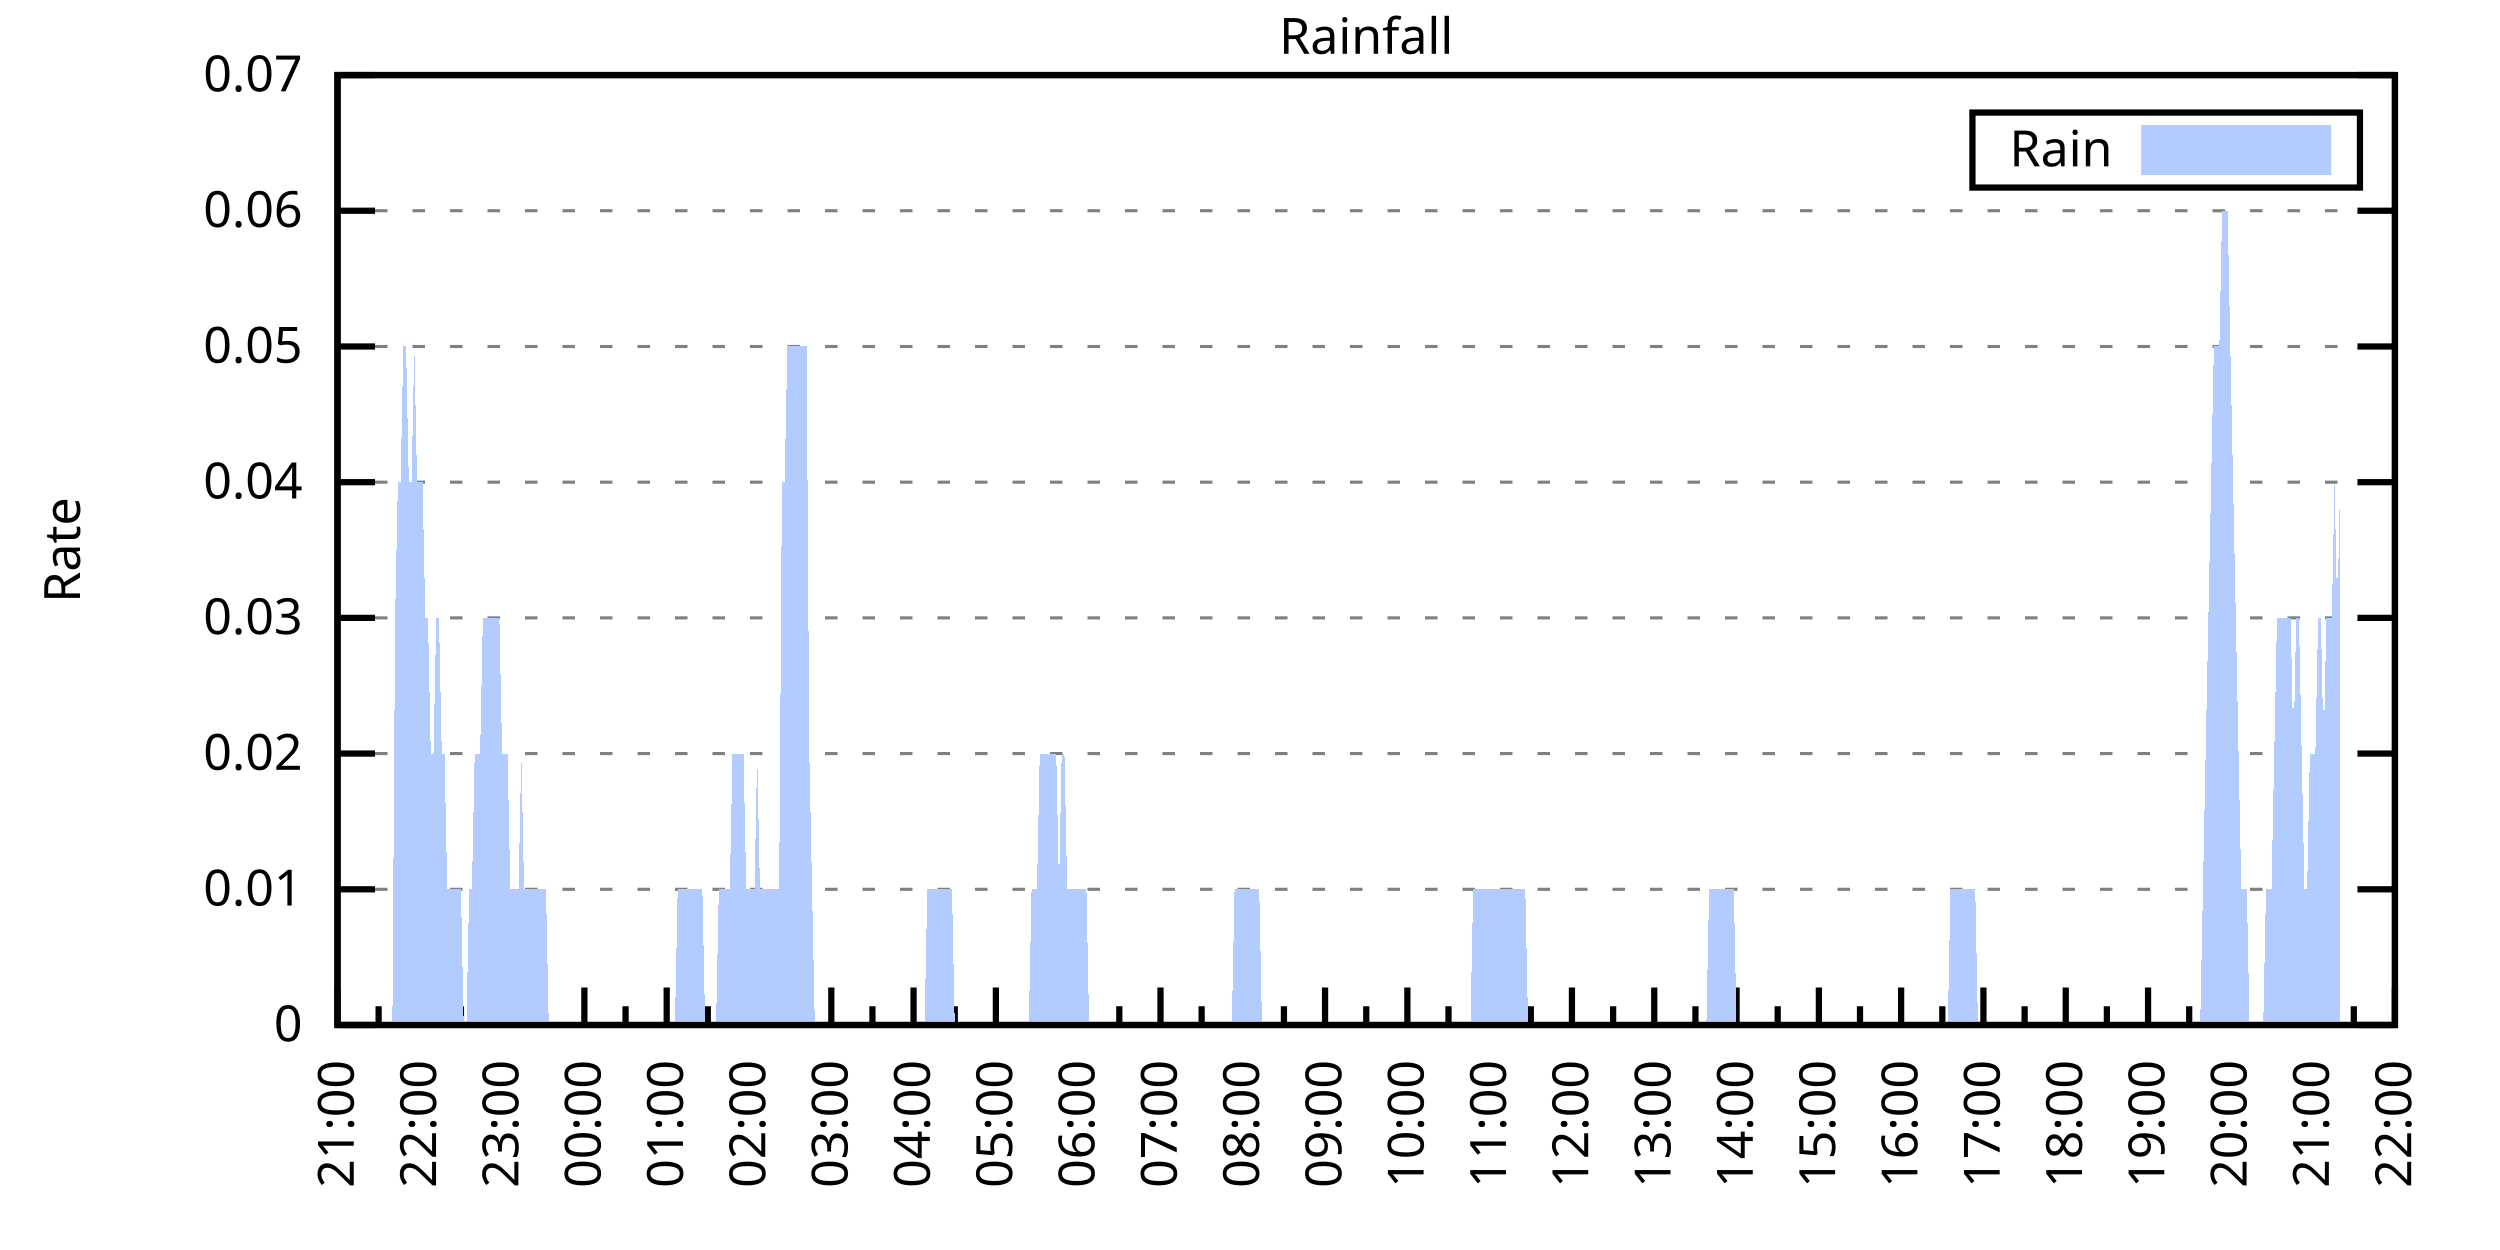
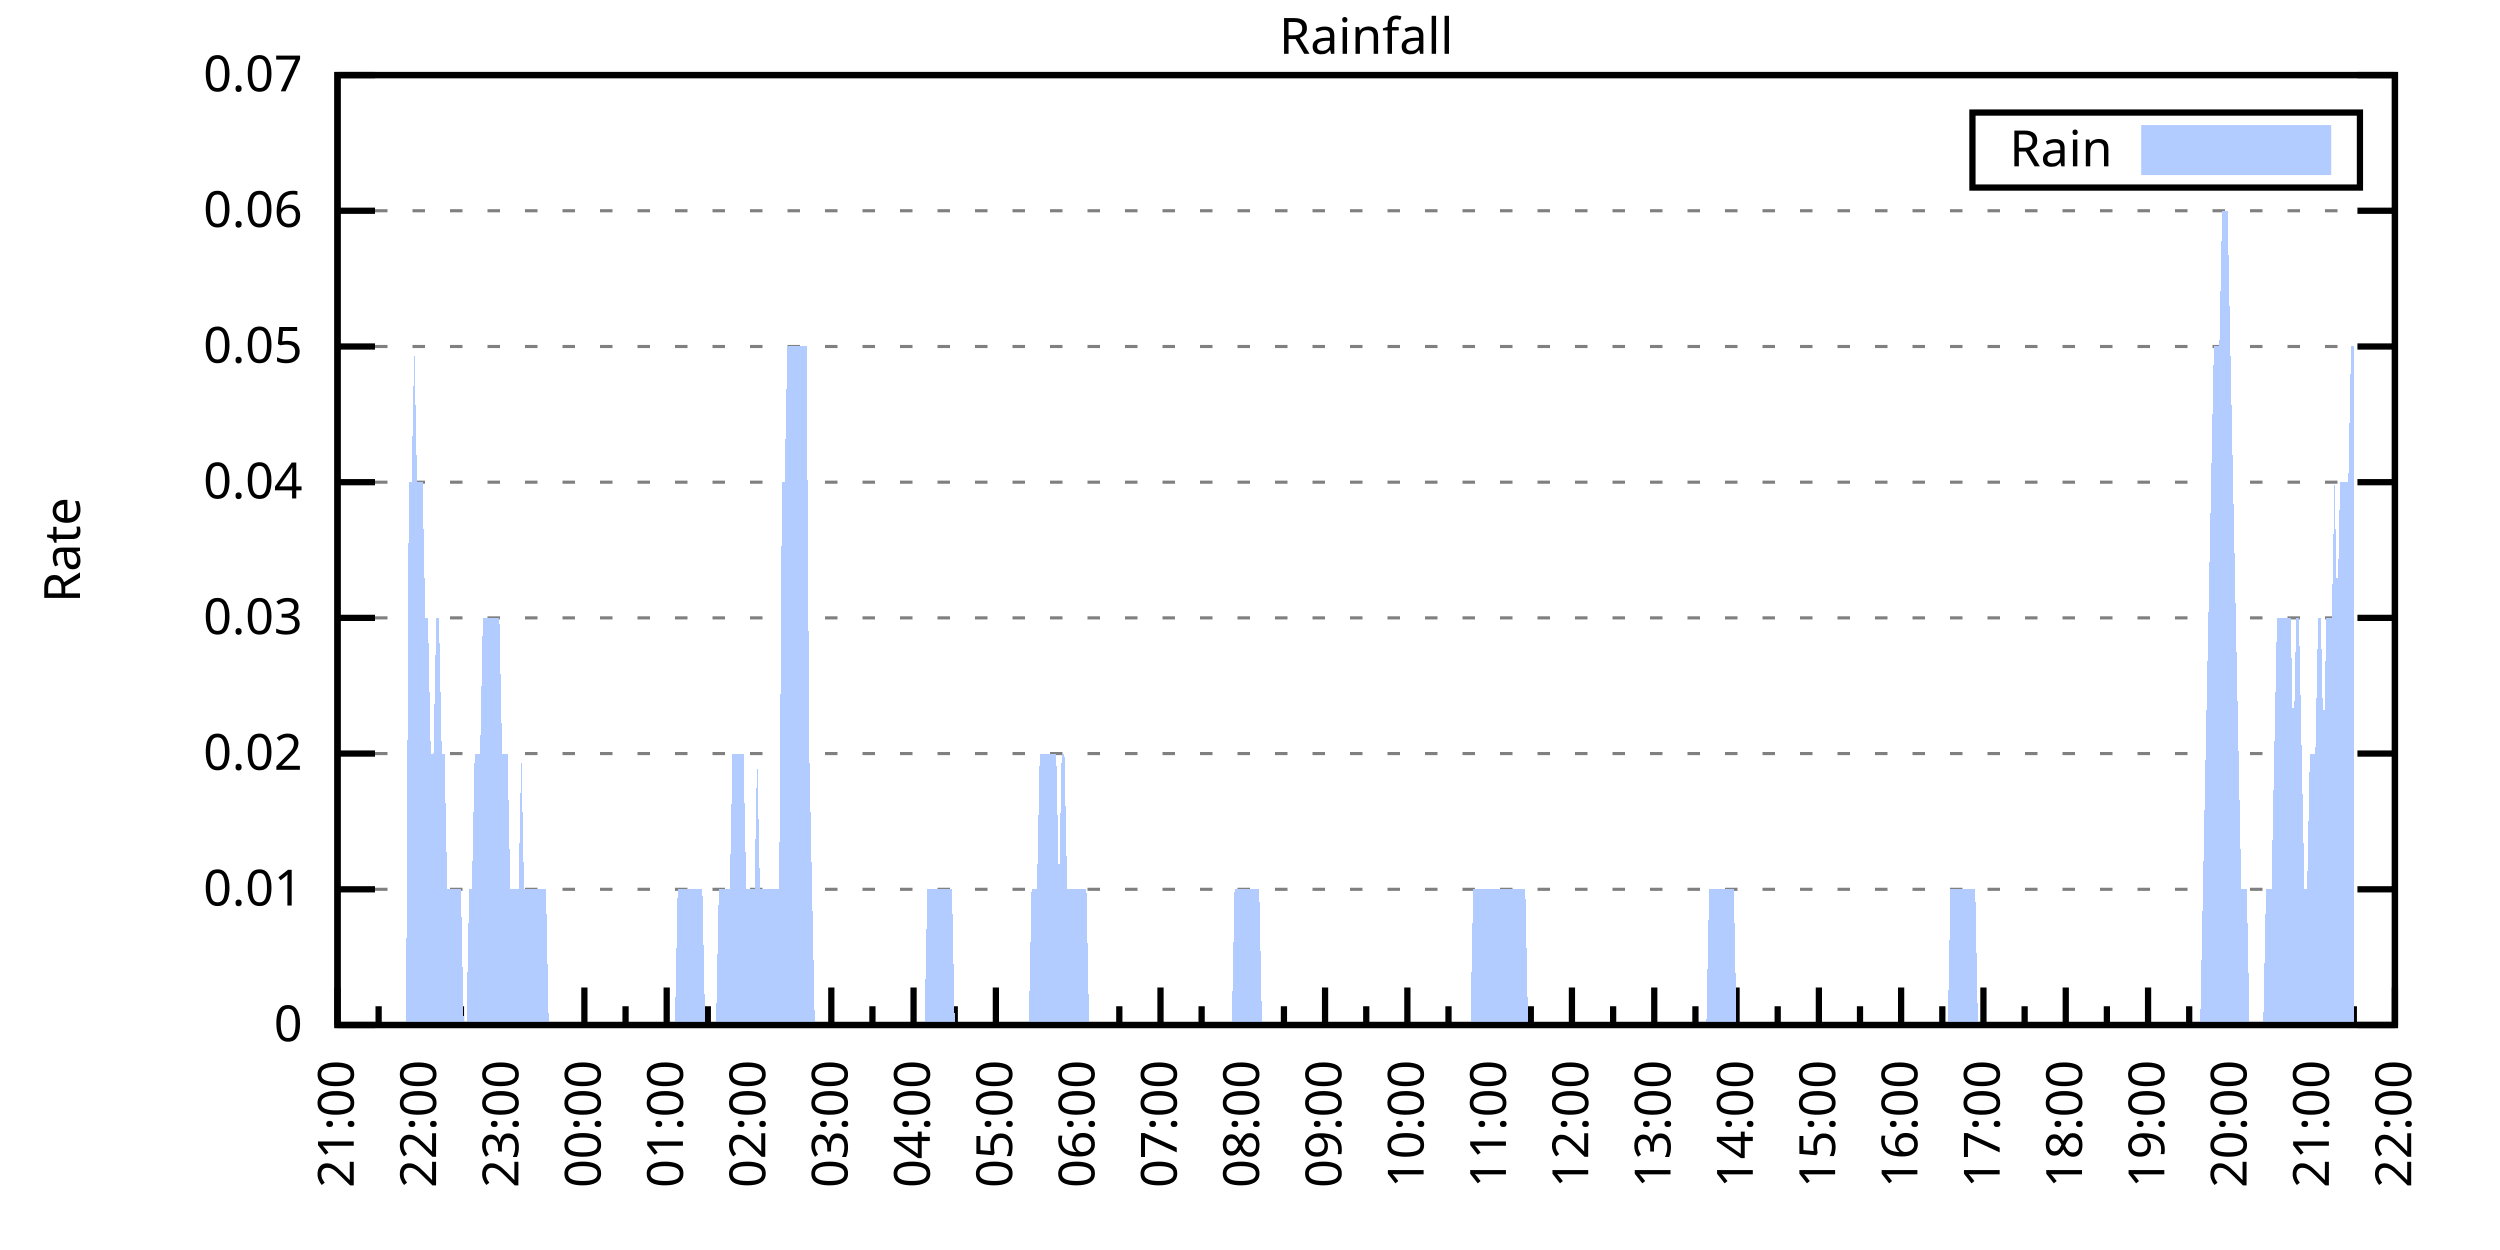
<svg xmlns="http://www.w3.org/2000/svg" xmlns:xlink="http://www.w3.org/1999/xlink" width="400" height="200" viewBox="0 0 400 200">
  <g id="gnuplot_canvas">
    <rect x="0" y="0" width="400" height="200" fill="none" />
    <defs>
      <circle id="gpDot" r="0.5" stroke-width="0.5" stroke="currentColor" />
      <path id="gpPt0" stroke-width="0.333" stroke="currentColor" d="M-1,0 h2 M0,-1 v2" />
      <path id="gpPt1" stroke-width="0.333" stroke="currentColor" d="M-1,-1 L1,1 M1,-1 L-1,1" />
      <path id="gpPt2" stroke-width="0.333" stroke="currentColor" d="M-1,0 L1,0 M0,-1 L0,1 M-1,-1 L1,1 M-1,1 L1,-1" />
      <rect id="gpPt3" stroke-width="0.333" stroke="currentColor" x="-1" y="-1" width="2" height="2" />
      <rect id="gpPt4" stroke-width="0.333" stroke="currentColor" fill="currentColor" x="-1" y="-1" width="2" height="2" />
      <circle id="gpPt5" stroke-width="0.333" stroke="currentColor" cx="0" cy="0" r="1" />
      <use xlink:href="#gpPt5" id="gpPt6" fill="currentColor" stroke="none" />
      <path id="gpPt7" stroke-width="0.333" stroke="currentColor" d="M0,-1.33 L-1.33,0.67 L1.33,0.67 z" />
      <use xlink:href="#gpPt7" id="gpPt8" fill="currentColor" stroke="none" />
      <use xlink:href="#gpPt7" id="gpPt9" stroke="currentColor" transform="rotate(180)" />
      <use xlink:href="#gpPt9" id="gpPt10" fill="currentColor" stroke="none" />
      <use xlink:href="#gpPt3" id="gpPt11" stroke="currentColor" transform="rotate(45)" />
      <use xlink:href="#gpPt11" id="gpPt12" fill="currentColor" stroke="none" />
      <path id="gpPt13" stroke-width="0.333" stroke="currentColor" d="M0,1.330 L1.265,0.411 L0.782,-1.067 L-0.782,-1.076 L-1.265,0.411 z" />
      <use xlink:href="#gpPt13" id="gpPt14" fill="currentColor" stroke="none" />
      <filter id="textbox" filterUnits="objectBoundingBox" x="0" y="0" height="1" width="1">
        <feFlood flood-color="white" flood-opacity="1" result="bgnd" />
        <feComposite in="SourceGraphic" in2="bgnd" operator="atop" />
      </filter>
      <filter id="greybox" filterUnits="objectBoundingBox" x="0" y="0" height="1" width="1">
        <feFlood flood-color="lightgrey" flood-opacity="1" result="grey" />
        <feComposite in="SourceGraphic" in2="grey" operator="atop" />
      </filter>
    </defs>
    <g fill="none" color="white" stroke="currentColor" stroke-width="1.00" stroke-linecap="butt" stroke-linejoin="miter">
</g>
    <g fill="none" color="black" stroke="currentColor" stroke-width="1.00" stroke-linecap="butt" stroke-linejoin="miter">
      <g stroke="none" shape-rendering="crispEdges">
        <polygon fill="rgb(255, 255, 255)" points="54.00,164.00 383.18,164.00 383.18,12.02 54.00,12.02 " />
      </g>
    </g>
    <g fill="none" color="black" stroke="currentColor" stroke-width="1.00" stroke-linecap="butt" stroke-linejoin="miter">
</g>
    <g fill="none" color="black" stroke="black" stroke-width="0.50" stroke-linecap="butt" stroke-linejoin="miter">
</g>
    <g fill="none" color="gray" stroke="currentColor" stroke-width="0.50" stroke-linecap="butt" stroke-linejoin="miter">
      <path stroke="gray" stroke-dasharray="2,4" class="gridline" d="M54.00,164.00 L383.19,164.00  " />
    </g>
    <g fill="none" color="gray" stroke="gray" stroke-width="1.00" stroke-linecap="butt" stroke-linejoin="miter">
</g>
    <g fill="none" color="black" stroke="currentColor" stroke-width="1.00" stroke-linecap="butt" stroke-linejoin="miter">
      <path stroke="black" d="M54.00,164.00 L60.00,164.00 M383.19,164.00 L377.19,164.00  " />
      <g transform="translate(48.40,166.60)" stroke="none" fill="black" font-family="Sans" font-size="8.00" text-anchor="end">
        <text>
          <tspan font-family="Sans"> 0</tspan>
        </text>
      </g>
    </g>
    <g fill="none" color="black" stroke="currentColor" stroke-width="1.00" stroke-linecap="butt" stroke-linejoin="miter">
</g>
    <g fill="none" color="black" stroke="black" stroke-width="0.50" stroke-linecap="butt" stroke-linejoin="miter">
</g>
    <g fill="none" color="gray" stroke="currentColor" stroke-width="0.50" stroke-linecap="butt" stroke-linejoin="miter">
      <path stroke="gray" stroke-dasharray="2,4" class="gridline" d="M54.00,142.29 L383.19,142.29  " />
    </g>
    <g fill="none" color="gray" stroke="gray" stroke-width="1.00" stroke-linecap="butt" stroke-linejoin="miter">
</g>
    <g fill="none" color="black" stroke="currentColor" stroke-width="1.00" stroke-linecap="butt" stroke-linejoin="miter">
      <path stroke="black" d="M54.00,142.29 L60.00,142.29 M383.19,142.29 L377.19,142.29  " />
      <g transform="translate(48.40,144.89)" stroke="none" fill="black" font-family="Sans" font-size="8.00" text-anchor="end">
        <text>
          <tspan font-family="Sans"> 0.01</tspan>
        </text>
      </g>
    </g>
    <g fill="none" color="black" stroke="currentColor" stroke-width="1.00" stroke-linecap="butt" stroke-linejoin="miter">
</g>
    <g fill="none" color="black" stroke="black" stroke-width="0.50" stroke-linecap="butt" stroke-linejoin="miter">
</g>
    <g fill="none" color="gray" stroke="currentColor" stroke-width="0.50" stroke-linecap="butt" stroke-linejoin="miter">
      <path stroke="gray" stroke-dasharray="2,4" class="gridline" d="M54.00,120.57 L383.19,120.57  " />
    </g>
    <g fill="none" color="gray" stroke="gray" stroke-width="1.00" stroke-linecap="butt" stroke-linejoin="miter">
</g>
    <g fill="none" color="black" stroke="currentColor" stroke-width="1.00" stroke-linecap="butt" stroke-linejoin="miter">
      <path stroke="black" d="M54.00,120.57 L60.00,120.57 M383.19,120.57 L377.19,120.57  " />
      <g transform="translate(48.40,123.17)" stroke="none" fill="black" font-family="Sans" font-size="8.00" text-anchor="end">
        <text>
          <tspan font-family="Sans"> 0.02</tspan>
        </text>
      </g>
    </g>
    <g fill="none" color="black" stroke="currentColor" stroke-width="1.00" stroke-linecap="butt" stroke-linejoin="miter">
</g>
    <g fill="none" color="black" stroke="black" stroke-width="0.50" stroke-linecap="butt" stroke-linejoin="miter">
</g>
    <g fill="none" color="gray" stroke="currentColor" stroke-width="0.50" stroke-linecap="butt" stroke-linejoin="miter">
      <path stroke="gray" stroke-dasharray="2,4" class="gridline" d="M54.00,98.86 L383.19,98.86  " />
    </g>
    <g fill="none" color="gray" stroke="gray" stroke-width="1.00" stroke-linecap="butt" stroke-linejoin="miter">
</g>
    <g fill="none" color="black" stroke="currentColor" stroke-width="1.00" stroke-linecap="butt" stroke-linejoin="miter">
      <path stroke="black" d="M54.00,98.86 L60.00,98.86 M383.19,98.86 L377.19,98.86  " />
      <g transform="translate(48.40,101.46)" stroke="none" fill="black" font-family="Sans" font-size="8.00" text-anchor="end">
        <text>
          <tspan font-family="Sans"> 0.03</tspan>
        </text>
      </g>
    </g>
    <g fill="none" color="black" stroke="currentColor" stroke-width="1.00" stroke-linecap="butt" stroke-linejoin="miter">
</g>
    <g fill="none" color="black" stroke="black" stroke-width="0.50" stroke-linecap="butt" stroke-linejoin="miter">
</g>
    <g fill="none" color="gray" stroke="currentColor" stroke-width="0.50" stroke-linecap="butt" stroke-linejoin="miter">
      <path stroke="gray" stroke-dasharray="2,4" class="gridline" d="M54.00,77.15 L383.19,77.15  " />
    </g>
    <g fill="none" color="gray" stroke="gray" stroke-width="1.00" stroke-linecap="butt" stroke-linejoin="miter">
</g>
    <g fill="none" color="black" stroke="currentColor" stroke-width="1.00" stroke-linecap="butt" stroke-linejoin="miter">
      <path stroke="black" d="M54.00,77.15 L60.00,77.15 M383.19,77.15 L377.19,77.15  " />
      <g transform="translate(48.40,79.75)" stroke="none" fill="black" font-family="Sans" font-size="8.00" text-anchor="end">
        <text>
          <tspan font-family="Sans"> 0.04</tspan>
        </text>
      </g>
    </g>
    <g fill="none" color="black" stroke="currentColor" stroke-width="1.00" stroke-linecap="butt" stroke-linejoin="miter">
</g>
    <g fill="none" color="black" stroke="black" stroke-width="0.50" stroke-linecap="butt" stroke-linejoin="miter">
</g>
    <g fill="none" color="gray" stroke="currentColor" stroke-width="0.50" stroke-linecap="butt" stroke-linejoin="miter">
      <path stroke="gray" stroke-dasharray="2,4" class="gridline" d="M54.00,55.44 L383.19,55.44  " />
    </g>
    <g fill="none" color="gray" stroke="gray" stroke-width="1.00" stroke-linecap="butt" stroke-linejoin="miter">
</g>
    <g fill="none" color="black" stroke="currentColor" stroke-width="1.00" stroke-linecap="butt" stroke-linejoin="miter">
      <path stroke="black" d="M54.00,55.44 L60.00,55.44 M383.19,55.44 L377.19,55.44  " />
      <g transform="translate(48.40,58.04)" stroke="none" fill="black" font-family="Sans" font-size="8.00" text-anchor="end">
        <text>
          <tspan font-family="Sans"> 0.05</tspan>
        </text>
      </g>
    </g>
    <g fill="none" color="black" stroke="currentColor" stroke-width="1.00" stroke-linecap="butt" stroke-linejoin="miter">
</g>
    <g fill="none" color="black" stroke="black" stroke-width="0.50" stroke-linecap="butt" stroke-linejoin="miter">
</g>
    <g fill="none" color="gray" stroke="currentColor" stroke-width="0.50" stroke-linecap="butt" stroke-linejoin="miter">
      <path stroke="gray" stroke-dasharray="2,4" class="gridline" d="M54.00,33.72 L383.19,33.72  " />
    </g>
    <g fill="none" color="gray" stroke="gray" stroke-width="1.00" stroke-linecap="butt" stroke-linejoin="miter">
</g>
    <g fill="none" color="black" stroke="currentColor" stroke-width="1.00" stroke-linecap="butt" stroke-linejoin="miter">
      <path stroke="black" d="M54.00,33.72 L60.00,33.72 M383.19,33.72 L377.19,33.72  " />
      <g transform="translate(48.40,36.32)" stroke="none" fill="black" font-family="Sans" font-size="8.00" text-anchor="end">
        <text>
          <tspan font-family="Sans"> 0.06</tspan>
        </text>
      </g>
    </g>
    <g fill="none" color="black" stroke="currentColor" stroke-width="1.00" stroke-linecap="butt" stroke-linejoin="miter">
</g>
    <g fill="none" color="black" stroke="black" stroke-width="0.50" stroke-linecap="butt" stroke-linejoin="miter">
</g>
    <g fill="none" color="gray" stroke="currentColor" stroke-width="0.50" stroke-linecap="butt" stroke-linejoin="miter">
      <path stroke="gray" stroke-dasharray="2,4" class="gridline" d="M54.00,12.01 L383.19,12.01  " />
    </g>
    <g fill="none" color="gray" stroke="gray" stroke-width="1.00" stroke-linecap="butt" stroke-linejoin="miter">
</g>
    <g fill="none" color="black" stroke="currentColor" stroke-width="1.00" stroke-linecap="butt" stroke-linejoin="miter">
      <path stroke="black" d="M54.00,12.01 L60.00,12.01 M383.19,12.01 L377.19,12.01  " />
      <g transform="translate(48.40,14.61)" stroke="none" fill="black" font-family="Sans" font-size="8.00" text-anchor="end">
        <text>
          <tspan font-family="Sans"> 0.07</tspan>
        </text>
      </g>
    </g>
    <g fill="none" color="black" stroke="currentColor" stroke-width="1.00" stroke-linecap="butt" stroke-linejoin="miter">
      <path stroke="black" d="M54.00,164.00 L54.00,158.00  " />
      <g transform="translate(56.60,169.60) rotate(270)" stroke="none" fill="black" font-family="Sans" font-size="8.00" text-anchor="end">
        <text>
          <tspan font-family="Sans">21:00</tspan>
        </text>
      </g>
    </g>
    <g fill="none" color="black" stroke="currentColor" stroke-width="1.00" stroke-linecap="butt" stroke-linejoin="miter">
      <path stroke="black" d="M60.58,164.00 L60.58,161.00 M67.17,164.00 L67.17,158.00  " />
      <g transform="translate(69.77,169.60) rotate(270)" stroke="none" fill="black" font-family="Sans" font-size="8.00" text-anchor="end">
        <text>
          <tspan font-family="Sans">22:00</tspan>
        </text>
      </g>
    </g>
    <g fill="none" color="black" stroke="currentColor" stroke-width="1.00" stroke-linecap="butt" stroke-linejoin="miter">
      <path stroke="black" d="M73.75,164.00 L73.75,161.00 M80.34,164.00 L80.34,158.00  " />
      <g transform="translate(82.94,169.60) rotate(270)" stroke="none" fill="black" font-family="Sans" font-size="8.00" text-anchor="end">
        <text>
          <tspan font-family="Sans">23:00</tspan>
        </text>
      </g>
    </g>
    <g fill="none" color="black" stroke="currentColor" stroke-width="1.00" stroke-linecap="butt" stroke-linejoin="miter">
      <path stroke="black" d="M86.92,164.00 L86.92,161.00 M93.50,164.00 L93.50,158.00  " />
      <g transform="translate(96.10,169.60) rotate(270)" stroke="none" fill="black" font-family="Sans" font-size="8.00" text-anchor="end">
        <text>
          <tspan font-family="Sans">00:00</tspan>
        </text>
      </g>
    </g>
    <g fill="none" color="black" stroke="currentColor" stroke-width="1.00" stroke-linecap="butt" stroke-linejoin="miter">
      <path stroke="black" d="M100.09,164.00 L100.09,161.00 M106.67,164.00 L106.67,158.00  " />
      <g transform="translate(109.27,169.60) rotate(270)" stroke="none" fill="black" font-family="Sans" font-size="8.00" text-anchor="end">
        <text>
          <tspan font-family="Sans">01:00</tspan>
        </text>
      </g>
    </g>
    <g fill="none" color="black" stroke="currentColor" stroke-width="1.00" stroke-linecap="butt" stroke-linejoin="miter">
      <path stroke="black" d="M113.25,164.00 L113.25,161.00 M119.84,164.00 L119.84,158.00  " />
      <g transform="translate(122.44,169.60) rotate(270)" stroke="none" fill="black" font-family="Sans" font-size="8.00" text-anchor="end">
        <text>
          <tspan font-family="Sans">02:00</tspan>
        </text>
      </g>
    </g>
    <g fill="none" color="black" stroke="currentColor" stroke-width="1.00" stroke-linecap="butt" stroke-linejoin="miter">
      <path stroke="black" d="M126.42,164.00 L126.42,161.00 M133.01,164.00 L133.01,158.00  " />
      <g transform="translate(135.61,169.60) rotate(270)" stroke="none" fill="black" font-family="Sans" font-size="8.00" text-anchor="end">
        <text>
          <tspan font-family="Sans">03:00</tspan>
        </text>
      </g>
    </g>
    <g fill="none" color="black" stroke="currentColor" stroke-width="1.00" stroke-linecap="butt" stroke-linejoin="miter">
      <path stroke="black" d="M139.59,164.00 L139.59,161.00 M146.17,164.00 L146.17,158.00  " />
      <g transform="translate(148.77,169.60) rotate(270)" stroke="none" fill="black" font-family="Sans" font-size="8.00" text-anchor="end">
        <text>
          <tspan font-family="Sans">04:00</tspan>
        </text>
      </g>
    </g>
    <g fill="none" color="black" stroke="currentColor" stroke-width="1.00" stroke-linecap="butt" stroke-linejoin="miter">
      <path stroke="black" d="M152.76,164.00 L152.76,161.00 M159.34,164.00 L159.34,158.00  " />
      <g transform="translate(161.94,169.60) rotate(270)" stroke="none" fill="black" font-family="Sans" font-size="8.00" text-anchor="end">
        <text>
          <tspan font-family="Sans">05:00</tspan>
        </text>
      </g>
    </g>
    <g fill="none" color="black" stroke="currentColor" stroke-width="1.00" stroke-linecap="butt" stroke-linejoin="miter">
      <path stroke="black" d="M165.92,164.00 L165.92,161.00 M172.51,164.00 L172.51,158.00  " />
      <g transform="translate(175.11,169.60) rotate(270)" stroke="none" fill="black" font-family="Sans" font-size="8.00" text-anchor="end">
        <text>
          <tspan font-family="Sans">06:00</tspan>
        </text>
      </g>
    </g>
    <g fill="none" color="black" stroke="currentColor" stroke-width="1.00" stroke-linecap="butt" stroke-linejoin="miter">
      <path stroke="black" d="M179.09,164.00 L179.09,161.00 M185.68,164.00 L185.68,158.00  " />
      <g transform="translate(188.28,169.60) rotate(270)" stroke="none" fill="black" font-family="Sans" font-size="8.00" text-anchor="end">
        <text>
          <tspan font-family="Sans">07:00</tspan>
        </text>
      </g>
    </g>
    <g fill="none" color="black" stroke="currentColor" stroke-width="1.00" stroke-linecap="butt" stroke-linejoin="miter">
      <path stroke="black" d="M192.26,164.00 L192.26,161.00 M198.84,164.00 L198.84,158.00  " />
      <g transform="translate(201.44,169.60) rotate(270)" stroke="none" fill="black" font-family="Sans" font-size="8.00" text-anchor="end">
        <text>
          <tspan font-family="Sans">08:00</tspan>
        </text>
      </g>
    </g>
    <g fill="none" color="black" stroke="currentColor" stroke-width="1.00" stroke-linecap="butt" stroke-linejoin="miter">
      <path stroke="black" d="M205.43,164.00 L205.43,161.00 M212.01,164.00 L212.01,158.00  " />
      <g transform="translate(214.61,169.60) rotate(270)" stroke="none" fill="black" font-family="Sans" font-size="8.00" text-anchor="end">
        <text>
          <tspan font-family="Sans">09:00</tspan>
        </text>
      </g>
    </g>
    <g fill="none" color="black" stroke="currentColor" stroke-width="1.00" stroke-linecap="butt" stroke-linejoin="miter">
      <path stroke="black" d="M218.60,164.00 L218.60,161.00 M225.18,164.00 L225.18,158.00  " />
      <g transform="translate(227.78,169.60) rotate(270)" stroke="none" fill="black" font-family="Sans" font-size="8.00" text-anchor="end">
        <text>
          <tspan font-family="Sans">10:00</tspan>
        </text>
      </g>
    </g>
    <g fill="none" color="black" stroke="currentColor" stroke-width="1.00" stroke-linecap="butt" stroke-linejoin="miter">
      <path stroke="black" d="M231.76,164.00 L231.76,161.00 M238.35,164.00 L238.35,158.00  " />
      <g transform="translate(240.95,169.60) rotate(270)" stroke="none" fill="black" font-family="Sans" font-size="8.00" text-anchor="end">
        <text>
          <tspan font-family="Sans">11:00</tspan>
        </text>
      </g>
    </g>
    <g fill="none" color="black" stroke="currentColor" stroke-width="1.00" stroke-linecap="butt" stroke-linejoin="miter">
      <path stroke="black" d="M244.93,164.00 L244.93,161.00 M251.51,164.00 L251.51,158.00  " />
      <g transform="translate(254.11,169.60) rotate(270)" stroke="none" fill="black" font-family="Sans" font-size="8.00" text-anchor="end">
        <text>
          <tspan font-family="Sans">12:00</tspan>
        </text>
      </g>
    </g>
    <g fill="none" color="black" stroke="currentColor" stroke-width="1.00" stroke-linecap="butt" stroke-linejoin="miter">
      <path stroke="black" d="M258.10,164.00 L258.10,161.00 M264.68,164.00 L264.68,158.00  " />
      <g transform="translate(267.28,169.60) rotate(270)" stroke="none" fill="black" font-family="Sans" font-size="8.00" text-anchor="end">
        <text>
          <tspan font-family="Sans">13:00</tspan>
        </text>
      </g>
    </g>
    <g fill="none" color="black" stroke="currentColor" stroke-width="1.00" stroke-linecap="butt" stroke-linejoin="miter">
      <path stroke="black" d="M271.27,164.00 L271.27,161.00 M277.85,164.00 L277.85,158.00  " />
      <g transform="translate(280.45,169.60) rotate(270)" stroke="none" fill="black" font-family="Sans" font-size="8.00" text-anchor="end">
        <text>
          <tspan font-family="Sans">14:00</tspan>
        </text>
      </g>
    </g>
    <g fill="none" color="black" stroke="currentColor" stroke-width="1.00" stroke-linecap="butt" stroke-linejoin="miter">
      <path stroke="black" d="M284.43,164.00 L284.43,161.00 M291.02,164.00 L291.02,158.00  " />
      <g transform="translate(293.62,169.60) rotate(270)" stroke="none" fill="black" font-family="Sans" font-size="8.00" text-anchor="end">
        <text>
          <tspan font-family="Sans">15:00</tspan>
        </text>
      </g>
    </g>
    <g fill="none" color="black" stroke="currentColor" stroke-width="1.00" stroke-linecap="butt" stroke-linejoin="miter">
      <path stroke="black" d="M297.60,164.00 L297.60,161.00 M304.18,164.00 L304.18,158.00  " />
      <g transform="translate(306.78,169.60) rotate(270)" stroke="none" fill="black" font-family="Sans" font-size="8.00" text-anchor="end">
        <text>
          <tspan font-family="Sans">16:00</tspan>
        </text>
      </g>
    </g>
    <g fill="none" color="black" stroke="currentColor" stroke-width="1.00" stroke-linecap="butt" stroke-linejoin="miter">
      <path stroke="black" d="M310.77,164.00 L310.77,161.00 M317.35,164.00 L317.35,158.00  " />
      <g transform="translate(319.95,169.60) rotate(270)" stroke="none" fill="black" font-family="Sans" font-size="8.00" text-anchor="end">
        <text>
          <tspan font-family="Sans">17:00</tspan>
        </text>
      </g>
    </g>
    <g fill="none" color="black" stroke="currentColor" stroke-width="1.00" stroke-linecap="butt" stroke-linejoin="miter">
      <path stroke="black" d="M323.94,164.00 L323.94,161.00 M330.52,164.00 L330.52,158.00  " />
      <g transform="translate(333.12,169.60) rotate(270)" stroke="none" fill="black" font-family="Sans" font-size="8.00" text-anchor="end">
        <text>
          <tspan font-family="Sans">18:00</tspan>
        </text>
      </g>
    </g>
    <g fill="none" color="black" stroke="currentColor" stroke-width="1.00" stroke-linecap="butt" stroke-linejoin="miter">
      <path stroke="black" d="M337.10,164.00 L337.10,161.00 M343.69,164.00 L343.69,158.00  " />
      <g transform="translate(346.29,169.60) rotate(270)" stroke="none" fill="black" font-family="Sans" font-size="8.00" text-anchor="end">
        <text>
          <tspan font-family="Sans">19:00</tspan>
        </text>
      </g>
    </g>
    <g fill="none" color="black" stroke="currentColor" stroke-width="1.00" stroke-linecap="butt" stroke-linejoin="miter">
      <path stroke="black" d="M350.27,164.00 L350.27,161.00 M356.85,164.00 L356.85,158.00  " />
      <g transform="translate(359.45,169.60) rotate(270)" stroke="none" fill="black" font-family="Sans" font-size="8.00" text-anchor="end">
        <text>
          <tspan font-family="Sans">20:00</tspan>
        </text>
      </g>
    </g>
    <g fill="none" color="black" stroke="currentColor" stroke-width="1.00" stroke-linecap="butt" stroke-linejoin="miter">
      <path stroke="black" d="M363.44,164.00 L363.44,161.00 M370.02,164.00 L370.02,158.00  " />
      <g transform="translate(372.62,169.60) rotate(270)" stroke="none" fill="black" font-family="Sans" font-size="8.00" text-anchor="end">
        <text>
          <tspan font-family="Sans">21:00</tspan>
        </text>
      </g>
    </g>
    <g fill="none" color="black" stroke="currentColor" stroke-width="1.00" stroke-linecap="butt" stroke-linejoin="miter">
      <path stroke="black" d="M376.61,164.00 L376.61,161.00 M383.19,164.00 L383.19,158.00  " />
      <g transform="translate(385.79,169.60) rotate(270)" stroke="none" fill="black" font-family="Sans" font-size="8.00" text-anchor="end">
        <text>
          <tspan font-family="Sans">22:00</tspan>
        </text>
      </g>
    </g>
    <g fill="none" color="black" stroke="currentColor" stroke-width="1.00" stroke-linecap="butt" stroke-linejoin="miter">
</g>
    <g fill="none" color="black" stroke="currentColor" stroke-width="1.00" stroke-linecap="butt" stroke-linejoin="miter">
      <path stroke="black" d="M54.00,12.01 L54.00,164.00 L383.19,164.00 L383.19,12.01 L54.00,12.01 Z  " />
    </g>
    <g fill="none" color="black" stroke="currentColor" stroke-width="1.00" stroke-linecap="butt" stroke-linejoin="miter">
      <g transform="translate(12.80,88.01) rotate(270)" stroke="none" fill="black" font-family="Sans" font-size="8.00" text-anchor="middle">
        <text>
          <tspan font-family="Sans">Rate</tspan>
        </text>
      </g>
    </g>
    <g fill="none" color="black" stroke="currentColor" stroke-width="1.00" stroke-linecap="butt" stroke-linejoin="miter">
</g>
    <g fill="none" color="black" stroke="currentColor" stroke-width="1.00" stroke-linecap="butt" stroke-linejoin="miter">
      <path stroke="black" d="M315.59,30.01 L315.59,18.01 L377.59,18.01 L377.59,30.01 L315.59,30.01 Z  " />
    </g>
    <g id="Rainfall_plot_1">
      <g fill="none" color="white" stroke="black" stroke-width="2.00" stroke-linecap="butt" stroke-linejoin="miter">
</g>
      <g fill="none" color="black" stroke="currentColor" stroke-width="2.00" stroke-linecap="butt" stroke-linejoin="miter">
        <g transform="translate(337.99,26.61)" stroke="none" fill="black" font-family="Sans" font-size="8.00" text-anchor="end">
          <text>
            <tspan font-family="Sans">Rain</tspan>
          </text>
        </g>
      </g>
      <g fill="none" color="black" stroke="currentColor" stroke-width="2.00" stroke-linecap="butt" stroke-linejoin="miter">
        <g stroke="none" shape-rendering="crispEdges">
          <polygon fill="rgb(178, 204, 255)" points="343.59,27.01 371.99,27.01 371.99,21.01 343.59,21.01 " />
        </g>
        <path stroke="rgb(178, 204, 255)" d="M343.59,27.01 L371.99,27.01 L371.99,21.01 L343.59,21.01 L343.59,27.01 Z  " />
      </g>
      <g fill="none" color="black" stroke="currentColor" stroke-width="2.00" stroke-linecap="butt" stroke-linejoin="miter">
        <g stroke="none" shape-rendering="crispEdges">
-           <polygon fill="rgb(178, 204, 255)" points="58.83,164.00 59.27,164.00 59.71,164.00 60.14,164.00 60.58,164.00 61.02,164.00 61.46,164.00 61.90,164.00 62.34,164.00 62.78,164.00 63.22,98.86 63.66,77.15 64.10,77.15 64.53,55.44 64.97,55.44 65.41,77.15 65.85,77.15 66.29,55.44 66.73,77.15 67.17,77.15 67.61,77.15 68.05,98.86 68.48,98.86 68.92,120.57 69.36,120.57 69.80,98.86 70.24,98.86 70.68,120.57 71.12,120.57 71.56,142.29 72.00,142.29 72.43,142.29 72.87,142.29 73.31,142.29 73.75,142.29 74.19,164.00 74.63,164.00 75.07,142.29 75.51,142.29 75.95,120.57 76.38,120.57 76.82,120.57 77.26,98.86 77.70,98.86 78.14,98.86 78.58,98.86 79.02,98.86 79.46,98.86 79.90,98.86 80.34,120.57 80.77,120.57 81.21,120.57 81.65,142.29 82.09,142.29 82.53,142.29 82.97,142.29 83.41,120.57 83.85,142.29 84.29,142.29 84.72,142.29 85.16,142.29 85.60,142.29 86.04,142.29 86.48,142.29 86.92,142.29 87.36,142.29 87.80,164.00 88.24,164.00 88.67,164.00 89.11,164.00 89.55,164.00 89.99,164.00 90.43,164.00 90.87,164.00 91.31,164.00 91.75,164.00 92.19,164.00 92.62,164.00 93.06,164.00 93.50,164.00 93.94,164.00 94.38,164.00 94.82,164.00 95.26,164.00 95.70,164.00 96.14,164.00 96.58,164.00 97.01,164.00 97.45,164.00 97.89,164.00 98.33,164.00 98.77,164.00 99.21,164.00 99.65,164.00 100.09,164.00 100.53,164.00 100.96,164.00 101.40,164.00 101.84,164.00 102.28,164.00 102.72,164.00 103.16,164.00 103.60,164.00 104.04,164.00 104.48,164.00 104.91,164.00 105.35,164.00 105.79,164.00 106.23,164.00 106.67,164.00 107.11,164.00 107.55,164.00 107.99,164.00 108.43,142.29 108.87,142.29 109.30,142.29 109.74,142.29 110.18,142.29 110.62,142.29 111.06,142.29 111.50,142.29 111.94,142.29 112.38,142.29 112.82,164.00 113.25,164.00 113.69,164.00 114.13,164.00 114.57,164.00 115.01,142.29 115.45,142.29 115.89,142.29 116.33,142.29 116.77,142.29 117.20,120.57 117.64,120.57 118.08,120.57 118.52,120.57 118.96,120.57 119.40,142.29 119.84,142.29 120.28,142.29 120.72,142.29 121.15,120.57 121.59,142.29 122.03,142.29 122.47,142.29 122.91,142.29 123.35,142.29 123.79,142.29 124.23,142.29 124.67,142.29 125.11,77.15 125.54,77.15 125.98,55.44 126.42,55.44 126.86,55.44 127.30,55.44 127.74,55.44 128.18,55.44 128.62,55.44 129.06,55.44 129.49,120.57 129.93,142.29 130.37,164.00 130.81,164.00 131.25,164.00 131.69,164.00 132.13,164.00 132.57,164.00 133.01,164.00 133.44,164.00 133.88,164.00 134.32,164.00 134.76,164.00 135.20,164.00 135.64,164.00 136.08,164.00 136.52,164.00 136.96,164.00 137.39,164.00 137.83,164.00 138.27,164.00 138.71,164.00 139.15,164.00 139.59,164.00 140.03,164.00 140.47,164.00 140.91,164.00 141.35,164.00 141.78,164.00 142.22,164.00 142.66,164.00 143.10,164.00 143.54,164.00 143.98,164.00 144.42,164.00 144.86,164.00 145.30,164.00 145.73,164.00 146.17,164.00 146.61,164.00 147.05,164.00 147.49,164.00 147.93,164.00 148.37,142.29 148.81,142.29 149.25,142.29 149.68,142.29 150.12,142.29 150.56,142.29 151.00,142.29 151.44,142.29 151.88,142.29 152.32,142.29 152.76,164.00 153.20,164.00 153.63,164.00 154.07,164.00 154.51,164.00 154.95,164.00 155.39,164.00 155.83,164.00 156.27,164.00 156.71,164.00 157.15,164.00 157.59,164.00 158.02,164.00 158.46,164.00 158.90,164.00 159.34,164.00 159.78,164.00 160.22,164.00 160.66,164.00 161.10,164.00 161.54,164.00 161.97,164.00 162.41,164.00 162.85,164.00 163.29,164.00 163.73,164.00 164.17,164.00 164.61,164.00 165.05,142.29 165.49,142.29 165.92,142.29 166.36,120.57 166.80,120.57 167.24,120.57 167.68,120.57 168.12,120.57 168.56,120.57 169.00,120.57 169.44,142.29 169.87,120.57 170.31,120.57 170.75,142.29 171.19,142.29 171.63,142.29 172.07,142.29 172.51,142.29 172.95,142.29 173.39,142.29 173.83,142.29 174.26,164.00 174.70,164.00 175.14,164.00 175.58,164.00 176.02,164.00 176.46,164.00 176.90,164.00 177.34,164.00 177.78,164.00 178.21,164.00 178.65,164.00 179.09,164.00 179.53,164.00 179.97,164.00 180.41,164.00 180.85,164.00 181.29,164.00 181.73,164.00 182.16,164.00 182.60,164.00 183.04,164.00 183.48,164.00 183.92,164.00 184.36,164.00 184.80,164.00 185.24,164.00 185.68,164.00 186.11,164.00 186.55,164.00 186.99,164.00 187.43,164.00 187.87,164.00 188.31,164.00 188.75,164.00 189.19,164.00 189.63,164.00 190.07,164.00 190.50,164.00 190.94,164.00 191.38,164.00 191.82,164.00 192.26,164.00 192.70,164.00 193.14,164.00 193.58,164.00 194.02,164.00 194.45,164.00 194.89,164.00 195.33,164.00 195.77,164.00 196.21,164.00 196.65,164.00 197.09,164.00 197.53,142.29 197.97,142.29 198.40,142.29 198.84,142.29 199.28,142.29 199.72,142.29 200.16,142.29 200.60,142.29 201.04,142.29 201.48,142.29 201.92,164.00 202.35,164.00 202.79,164.00 203.23,164.00 203.67,164.00 204.11,164.00 204.55,164.00 204.99,164.00 205.43,164.00 205.87,164.00 206.31,164.00 206.74,164.00 207.18,164.00 207.62,164.00 208.06,164.00 208.50,164.00 208.94,164.00 209.38,164.00 209.82,164.00 210.26,164.00 210.69,164.00 211.13,164.00 211.57,164.00 212.01,164.00 212.45,164.00 212.89,164.00 213.33,164.00 213.77,164.00 214.21,164.00 214.64,164.00 215.08,164.00 215.52,164.00 215.96,164.00 216.40,164.00 216.84,164.00 217.28,164.00 217.72,164.00 218.16,164.00 218.60,164.00 219.03,164.00 219.47,164.00 219.91,164.00 220.35,164.00 220.79,164.00 221.23,164.00 221.67,164.00 222.11,164.00 222.55,164.00 222.98,164.00 223.42,164.00 223.86,164.00 224.30,164.00 224.74,164.00 225.18,164.00 225.62,164.00 226.06,164.00 226.50,164.00 226.93,164.00 227.37,164.00 227.81,164.00 228.25,164.00 228.69,164.00 229.13,164.00 229.57,164.00 230.01,164.00 230.45,164.00 230.88,164.00 231.32,164.00 231.76,164.00 232.20,164.00 232.64,164.00 233.08,164.00 233.52,164.00 233.96,164.00 234.40,164.00 234.84,164.00 235.27,164.00 235.71,142.29 236.15,142.29 236.59,142.29 237.03,142.29 237.47,142.29 237.91,142.29 238.35,142.29 238.79,142.29 239.22,142.29 239.66,142.29 240.10,142.29 240.54,142.29 240.98,142.29 241.42,142.29 241.86,142.29 242.30,142.29 242.74,142.29 243.17,142.29 243.61,142.29 244.05,142.29 244.49,164.00 244.93,164.00 245.37,164.00 245.81,164.00 246.25,164.00 246.69,164.00 247.12,164.00 247.56,164.00 248.00,164.00 248.44,164.00 248.88,164.00 249.32,164.00 249.76,164.00 250.20,164.00 250.64,164.00 251.08,164.00 251.51,164.00 251.95,164.00 252.39,164.00 252.83,164.00 253.27,164.00 253.71,164.00 254.15,164.00 254.59,164.00 255.03,164.00 255.46,164.00 255.90,164.00 256.34,164.00 256.78,164.00 257.22,164.00 257.66,164.00 258.10,164.00 258.54,164.00 258.98,164.00 259.41,164.00 259.85,164.00 260.29,164.00 260.73,164.00 261.17,164.00 261.61,164.00 262.05,164.00 262.49,164.00 262.93,164.00 263.36,164.00 263.80,164.00 264.24,164.00 264.68,164.00 265.12,164.00 265.56,164.00 266.00,164.00 266.44,164.00 266.88,164.00 267.32,164.00 267.75,164.00 268.19,164.00 268.63,164.00 269.07,164.00 269.51,164.00 269.95,164.00 270.39,164.00 270.83,164.00 271.27,164.00 271.70,164.00 272.14,164.00 272.58,164.00 273.02,164.00 273.46,142.29 273.90,142.29 274.34,142.29 274.78,142.29 275.22,142.29 275.65,142.29 276.09,142.29 276.53,142.29 276.97,142.29 277.41,142.29 277.85,164.00 278.29,164.00 278.73,164.00 279.17,164.00 279.60,164.00 280.04,164.00 280.48,164.00 280.92,164.00 281.36,164.00 281.80,164.00 282.24,164.00 282.68,164.00 283.12,164.00 283.56,164.00 283.99,164.00 284.43,164.00 284.87,164.00 285.31,164.00 285.75,164.00 286.19,164.00 286.63,164.00 287.07,164.00 287.51,164.00 287.94,164.00 288.38,164.00 288.82,164.00 289.26,164.00 289.70,164.00 290.14,164.00 290.58,164.00 291.02,164.00 291.46,164.00 291.89,164.00 292.33,164.00 292.77,164.00 293.21,164.00 293.65,164.00 294.09,164.00 294.53,164.00 294.97,164.00 295.41,164.00 295.84,164.00 296.28,164.00 296.72,164.00 297.16,164.00 297.60,164.00 298.04,164.00 298.48,164.00 298.92,164.00 299.36,164.00 299.80,164.00 300.23,164.00 300.67,164.00 301.11,164.00 301.55,164.00 301.99,164.00 302.43,164.00 302.87,164.00 303.31,164.00 303.75,164.00 304.18,164.00 304.62,164.00 305.06,164.00 305.50,164.00 305.94,164.00 306.38,164.00 306.82,164.00 307.26,164.00 307.70,164.00 308.13,164.00 308.57,164.00 309.01,164.00 309.45,164.00 309.89,164.00 310.33,164.00 310.77,164.00 311.21,164.00 311.65,164.00 312.08,142.29 312.52,142.29 312.96,142.29 313.40,142.29 313.84,142.29 314.28,142.29 314.72,142.29 315.16,142.29 315.60,142.29 316.04,142.29 316.47,164.00 316.91,164.00 317.35,164.00 317.79,164.00 318.23,164.00 318.67,164.00 319.11,164.00 319.55,164.00 319.99,164.00 320.42,164.00 320.86,164.00 321.30,164.00 321.74,164.00 322.18,164.00 322.62,164.00 323.06,164.00 323.50,164.00 323.94,164.00 324.37,164.00 324.81,164.00 325.25,164.00 325.69,164.00 326.13,164.00 326.57,164.00 327.01,164.00 327.45,164.00 327.89,164.00 328.33,164.00 328.76,164.00 329.20,164.00 329.64,164.00 330.08,164.00 330.52,164.00 330.96,164.00 331.40,164.00 331.84,164.00 332.28,164.00 332.71,164.00 333.15,164.00 333.59,164.00 334.03,164.00 334.47,164.00 334.91,164.00 335.35,164.00 335.79,164.00 336.23,164.00 336.66,164.00 337.10,164.00 337.54,164.00 337.98,164.00 338.42,164.00 338.86,164.00 339.30,164.00 339.74,164.00 340.18,164.00 340.61,164.00 341.05,164.00 341.49,164.00 341.93,164.00 342.37,164.00 342.81,164.00 343.25,164.00 343.69,164.00 344.13,164.00 344.57,164.00 345.00,164.00 345.44,164.00 345.88,164.00 346.32,164.00 346.76,164.00 347.20,164.00 347.64,164.00 348.08,164.00 348.52,164.00 348.95,164.00 349.39,164.00 349.83,164.00 350.27,164.00 350.71,164.00 351.15,164.00 351.59,164.00 352.03,164.00 352.47,142.29 352.90,120.57 353.34,98.86 353.78,77.15 354.22,55.44 354.66,55.44 355.10,55.44 355.54,33.72 355.98,33.72 356.42,33.72 356.85,55.44 357.29,77.15 357.73,98.86 358.17,120.57 358.61,142.29 359.05,142.29 359.49,142.29 359.93,164.00 360.37,164.00 360.81,164.00 361.24,164.00 361.68,164.00 362.12,164.00 362.56,142.29 363.00,142.29 363.44,142.29 363.88,120.57 364.32,98.86 364.76,98.86 365.19,98.86 365.63,98.86 366.07,98.86 366.51,98.86 366.95,120.57 367.39,98.86 367.83,98.86 368.27,120.57 368.71,142.29 369.14,142.29 369.58,120.57 370.02,120.57 370.46,120.57 370.90,98.86 371.34,98.86 371.78,120.57 372.22,98.86 372.66,98.86 373.09,98.86 373.53,77.15 373.97,98.86 374.41,77.15 374.41,164.00 58.83,164.00 " />
+           <polygon fill="rgb(178, 204, 255)" points="61.02,164.00 61.46,164.00 61.90,164.00 62.34,164.00 62.78,164.00 63.22,164.00 63.66,164.00 64.10,164.00 64.53,164.00 64.97,164.00 65.41,77.15 65.85,77.15 66.29,55.44 66.73,77.15 67.17,77.15 67.61,77.15 68.05,98.86 68.48,98.86 68.92,120.57 69.36,120.57 69.80,98.86 70.24,98.86 70.68,120.57 71.12,120.57 71.56,142.29 72.00,142.29 72.43,142.29 72.87,142.29 73.31,142.29 73.75,142.29 74.19,164.00 74.63,164.00 75.07,142.29 75.51,142.29 75.95,120.57 76.38,120.57 76.82,120.57 77.26,98.86 77.70,98.86 78.14,98.86 78.58,98.86 79.02,98.86 79.46,98.86 79.90,98.86 80.34,120.57 80.77,120.57 81.21,120.57 81.65,142.29 82.09,142.29 82.53,142.29 82.97,142.29 83.41,120.57 83.85,142.29 84.29,142.29 84.72,142.29 85.16,142.29 85.60,142.29 86.04,142.29 86.48,142.29 86.92,142.29 87.36,142.29 87.80,164.00 88.24,164.00 88.67,164.00 89.11,164.00 89.55,164.00 89.99,164.00 90.43,164.00 90.87,164.00 91.31,164.00 91.75,164.00 92.19,164.00 92.62,164.00 93.06,164.00 93.50,164.00 93.94,164.00 94.38,164.00 94.82,164.00 95.26,164.00 95.70,164.00 96.14,164.00 96.58,164.00 97.01,164.00 97.45,164.00 97.89,164.00 98.33,164.00 98.77,164.00 99.21,164.00 99.65,164.00 100.09,164.00 100.53,164.00 100.96,164.00 101.40,164.00 101.84,164.00 102.28,164.00 102.72,164.00 103.16,164.00 103.60,164.00 104.04,164.00 104.48,164.00 104.91,164.00 105.35,164.00 105.79,164.00 106.23,164.00 106.67,164.00 107.11,164.00 107.55,164.00 107.99,164.00 108.43,142.29 108.87,142.29 109.30,142.29 109.74,142.29 110.18,142.29 110.62,142.29 111.06,142.29 111.50,142.29 111.94,142.29 112.38,142.29 112.82,164.00 113.25,164.00 113.69,164.00 114.13,164.00 114.57,164.00 115.01,142.29 115.45,142.29 115.89,142.29 116.33,142.29 116.77,142.29 117.20,120.57 117.64,120.57 118.08,120.57 118.52,120.57 118.96,120.57 119.40,142.29 119.84,142.29 120.28,142.29 120.72,142.29 121.15,120.57 121.59,142.29 122.03,142.29 122.47,142.29 122.91,142.29 123.35,142.29 123.79,142.29 124.23,142.29 124.67,142.29 125.11,77.15 125.54,77.15 125.98,55.44 126.42,55.44 126.86,55.44 127.30,55.44 127.74,55.44 128.18,55.44 128.62,55.44 129.06,55.44 129.49,120.57 129.93,142.29 130.37,164.00 130.81,164.00 131.25,164.00 131.69,164.00 132.13,164.00 132.57,164.00 133.01,164.00 133.44,164.00 133.88,164.00 134.32,164.00 134.76,164.00 135.20,164.00 135.64,164.00 136.08,164.00 136.52,164.00 136.96,164.00 137.39,164.00 137.83,164.00 138.27,164.00 138.71,164.00 139.15,164.00 139.59,164.00 140.03,164.00 140.47,164.00 140.91,164.00 141.35,164.00 141.78,164.00 142.22,164.00 142.66,164.00 143.10,164.00 143.54,164.00 143.98,164.00 144.42,164.00 144.86,164.00 145.30,164.00 145.73,164.00 146.17,164.00 146.61,164.00 147.05,164.00 147.49,164.00 147.93,164.00 148.37,142.29 148.81,142.29 149.25,142.29 149.68,142.29 150.12,142.29 150.56,142.29 151.00,142.29 151.44,142.29 151.88,142.29 152.32,142.29 152.76,164.00 153.20,164.00 153.63,164.00 154.07,164.00 154.51,164.00 154.95,164.00 155.39,164.00 155.83,164.00 156.27,164.00 156.71,164.00 157.15,164.00 157.59,164.00 158.02,164.00 158.46,164.00 158.90,164.00 159.34,164.00 159.78,164.00 160.22,164.00 160.66,164.00 161.10,164.00 161.54,164.00 161.97,164.00 162.41,164.00 162.85,164.00 163.29,164.00 163.73,164.00 164.17,164.00 164.61,164.00 165.05,142.29 165.49,142.29 165.92,142.29 166.36,120.57 166.80,120.57 167.24,120.57 167.68,120.57 168.12,120.57 168.56,120.57 169.00,120.57 169.44,142.29 169.87,120.57 170.31,120.57 170.75,142.29 171.19,142.29 171.63,142.29 172.07,142.29 172.51,142.29 172.95,142.29 173.39,142.29 173.83,142.29 174.26,164.00 174.70,164.00 175.14,164.00 175.58,164.00 176.02,164.00 176.46,164.00 176.90,164.00 177.34,164.00 177.78,164.00 178.21,164.00 178.65,164.00 179.09,164.00 179.53,164.00 179.97,164.00 180.41,164.00 180.85,164.00 181.29,164.00 181.73,164.00 182.16,164.00 182.60,164.00 183.04,164.00 183.48,164.00 183.92,164.00 184.36,164.00 184.80,164.00 185.24,164.00 185.68,164.00 186.11,164.00 186.55,164.00 186.99,164.00 187.43,164.00 187.87,164.00 188.31,164.00 188.75,164.00 189.19,164.00 189.63,164.00 190.07,164.00 190.50,164.00 190.94,164.00 191.38,164.00 191.82,164.00 192.26,164.00 192.70,164.00 193.14,164.00 193.58,164.00 194.02,164.00 194.45,164.00 194.89,164.00 195.33,164.00 195.77,164.00 196.21,164.00 196.65,164.00 197.09,164.00 197.53,142.29 197.97,142.29 198.40,142.29 198.84,142.29 199.28,142.29 199.72,142.29 200.16,142.29 200.60,142.29 201.04,142.29 201.48,142.29 201.92,164.00 202.35,164.00 202.79,164.00 203.23,164.00 203.67,164.00 204.11,164.00 204.55,164.00 204.99,164.00 205.43,164.00 205.87,164.00 206.31,164.00 206.74,164.00 207.18,164.00 207.62,164.00 208.06,164.00 208.50,164.00 208.94,164.00 209.38,164.00 209.82,164.00 210.26,164.00 210.69,164.00 211.13,164.00 211.57,164.00 212.01,164.00 212.45,164.00 212.89,164.00 213.33,164.00 213.77,164.00 214.21,164.00 214.64,164.00 215.08,164.00 215.52,164.00 215.96,164.00 216.40,164.00 216.84,164.00 217.28,164.00 217.72,164.00 218.16,164.00 218.60,164.00 219.03,164.00 219.47,164.00 219.91,164.00 220.35,164.00 220.79,164.00 221.23,164.00 221.67,164.00 222.11,164.00 222.55,164.00 222.98,164.00 223.42,164.00 223.86,164.00 224.30,164.00 224.74,164.00 225.18,164.00 225.62,164.00 226.06,164.00 226.50,164.00 226.93,164.00 227.37,164.00 227.81,164.00 228.25,164.00 228.69,164.00 229.13,164.00 229.57,164.00 230.01,164.00 230.45,164.00 230.88,164.00 231.32,164.00 231.76,164.00 232.20,164.00 232.64,164.00 233.08,164.00 233.52,164.00 233.96,164.00 234.40,164.00 234.84,164.00 235.27,164.00 235.71,142.29 236.15,142.29 236.59,142.29 237.03,142.29 237.47,142.29 237.91,142.29 238.35,142.29 238.79,142.29 239.22,142.29 239.66,142.29 240.10,142.29 240.54,142.29 240.98,142.29 241.42,142.29 241.86,142.29 242.30,142.29 242.74,142.29 243.17,142.29 243.61,142.29 244.05,142.29 244.49,164.00 244.93,164.00 245.37,164.00 245.81,164.00 246.25,164.00 246.69,164.00 247.12,164.00 247.56,164.00 248.00,164.00 248.44,164.00 248.88,164.00 249.32,164.00 249.76,164.00 250.20,164.00 250.64,164.00 251.08,164.00 251.51,164.00 251.95,164.00 252.39,164.00 252.83,164.00 253.27,164.00 253.71,164.00 254.15,164.00 254.59,164.00 255.03,164.00 255.46,164.00 255.90,164.00 256.34,164.00 256.78,164.00 257.22,164.00 257.66,164.00 258.10,164.00 258.54,164.00 258.98,164.00 259.41,164.00 259.85,164.00 260.29,164.00 260.73,164.00 261.17,164.00 261.61,164.00 262.05,164.00 262.49,164.00 262.93,164.00 263.36,164.00 263.80,164.00 264.24,164.00 264.68,164.00 265.12,164.00 265.56,164.00 266.00,164.00 266.44,164.00 266.88,164.00 267.32,164.00 267.75,164.00 268.19,164.00 268.63,164.00 269.07,164.00 269.51,164.00 269.95,164.00 270.39,164.00 270.83,164.00 271.27,164.00 271.70,164.00 272.14,164.00 272.58,164.00 273.02,164.00 273.46,142.29 273.90,142.29 274.34,142.29 274.78,142.29 275.22,142.29 275.65,142.29 276.09,142.29 276.53,142.29 276.97,142.29 277.41,142.29 277.85,164.00 278.29,164.00 278.73,164.00 279.17,164.00 279.60,164.00 280.04,164.00 280.48,164.00 280.92,164.00 281.36,164.00 281.80,164.00 282.24,164.00 282.68,164.00 283.12,164.00 283.56,164.00 283.99,164.00 284.43,164.00 284.87,164.00 285.31,164.00 285.75,164.00 286.19,164.00 286.63,164.00 287.07,164.00 287.51,164.00 287.94,164.00 288.38,164.00 288.82,164.00 289.26,164.00 289.70,164.00 290.14,164.00 290.58,164.00 291.02,164.00 291.46,164.00 291.89,164.00 292.33,164.00 292.77,164.00 293.21,164.00 293.65,164.00 294.09,164.00 294.53,164.00 294.97,164.00 295.41,164.00 295.84,164.00 296.28,164.00 296.72,164.00 297.16,164.00 297.60,164.00 298.04,164.00 298.48,164.00 298.92,164.00 299.36,164.00 299.80,164.00 300.23,164.00 300.67,164.00 301.11,164.00 301.55,164.00 301.99,164.00 302.43,164.00 302.87,164.00 303.31,164.00 303.75,164.00 304.18,164.00 304.62,164.00 305.06,164.00 305.50,164.00 305.94,164.00 306.38,164.00 306.82,164.00 307.26,164.00 307.70,164.00 308.13,164.00 308.57,164.00 309.01,164.00 309.45,164.00 309.89,164.00 310.33,164.00 310.77,164.00 311.21,164.00 311.65,164.00 312.08,142.29 312.52,142.29 312.96,142.29 313.40,142.29 313.84,142.29 314.28,142.29 314.72,142.29 315.16,142.29 315.60,142.29 316.04,142.29 316.47,164.00 316.91,164.00 317.35,164.00 317.79,164.00 318.23,164.00 318.67,164.00 319.11,164.00 319.55,164.00 319.99,164.00 320.42,164.00 320.86,164.00 321.30,164.00 321.74,164.00 322.18,164.00 322.62,164.00 323.06,164.00 323.50,164.00 323.94,164.00 324.37,164.00 324.81,164.00 325.25,164.00 325.69,164.00 326.13,164.00 326.57,164.00 327.01,164.00 327.45,164.00 327.89,164.00 328.33,164.00 328.76,164.00 329.20,164.00 329.64,164.00 330.08,164.00 330.52,164.00 330.96,164.00 331.40,164.00 331.84,164.00 332.28,164.00 332.71,164.00 333.15,164.00 333.59,164.00 334.03,164.00 334.47,164.00 334.91,164.00 335.35,164.00 335.79,164.00 336.23,164.00 336.66,164.00 337.10,164.00 337.54,164.00 337.98,164.00 338.42,164.00 338.86,164.00 339.30,164.00 339.74,164.00 340.18,164.00 340.61,164.00 341.05,164.00 341.49,164.00 341.93,164.00 342.37,164.00 342.81,164.00 343.25,164.00 343.69,164.00 344.13,164.00 344.57,164.00 345.00,164.00 345.44,164.00 345.88,164.00 346.32,164.00 346.76,164.00 347.20,164.00 347.64,164.00 348.08,164.00 348.52,164.00 348.95,164.00 349.39,164.00 349.83,164.00 350.27,164.00 350.71,164.00 351.15,164.00 351.59,164.00 352.03,164.00 352.47,142.29 352.90,120.57 353.34,98.86 353.78,77.15 354.22,55.44 354.66,55.44 355.10,55.44 355.54,33.72 355.98,33.72 356.42,33.72 356.85,55.44 357.29,77.15 357.73,98.86 358.17,120.57 358.61,142.29 359.05,142.29 359.49,142.29 359.93,164.00 360.37,164.00 360.81,164.00 361.24,164.00 361.68,164.00 362.12,164.00 362.56,142.29 363.00,142.29 363.44,142.29 363.88,120.57 364.32,98.86 364.76,98.86 365.19,98.86 365.63,98.86 366.07,98.86 366.51,98.86 366.95,120.57 367.39,98.86 367.83,98.86 368.27,120.57 368.71,142.29 369.14,142.29 369.58,120.57 370.02,120.57 370.46,120.57 370.90,98.86 371.34,98.86 371.78,120.57 372.22,98.86 372.66,98.86 373.09,98.86 373.53,77.15 373.97,98.86 374.41,77.15 374.85,77.15 375.29,77.15 375.73,77.15 376.17,55.44 376.61,55.44 376.61,164.00 61.02,164.00 " />
        </g>
      </g>
    </g>
    <g fill="none" color="black" stroke="currentColor" stroke-width="2.00" stroke-linecap="butt" stroke-linejoin="miter">
</g>
    <g fill="none" color="black" stroke="black" stroke-width="1.00" stroke-linecap="butt" stroke-linejoin="miter">
</g>
    <g fill="none" color="black" stroke="currentColor" stroke-width="1.00" stroke-linecap="butt" stroke-linejoin="miter">
      <path stroke="black" d="M54.00,12.01 L54.00,164.00 L383.19,164.00 L383.19,12.01 L54.00,12.01 Z  " />
    </g>
    <g fill="none" color="black" stroke="currentColor" stroke-width="1.00" stroke-linecap="butt" stroke-linejoin="miter">
      <g transform="translate(218.59,8.61)" stroke="none" fill="black" font-family="Sans" font-size="8.00" text-anchor="middle">
        <text>
          <tspan font-family="Sans">Rainfall</tspan>
        </text>
      </g>
    </g>
    <g fill="none" color="black" stroke="currentColor" stroke-width="1.00" stroke-linecap="butt" stroke-linejoin="miter">
</g>
  </g>
</svg>
